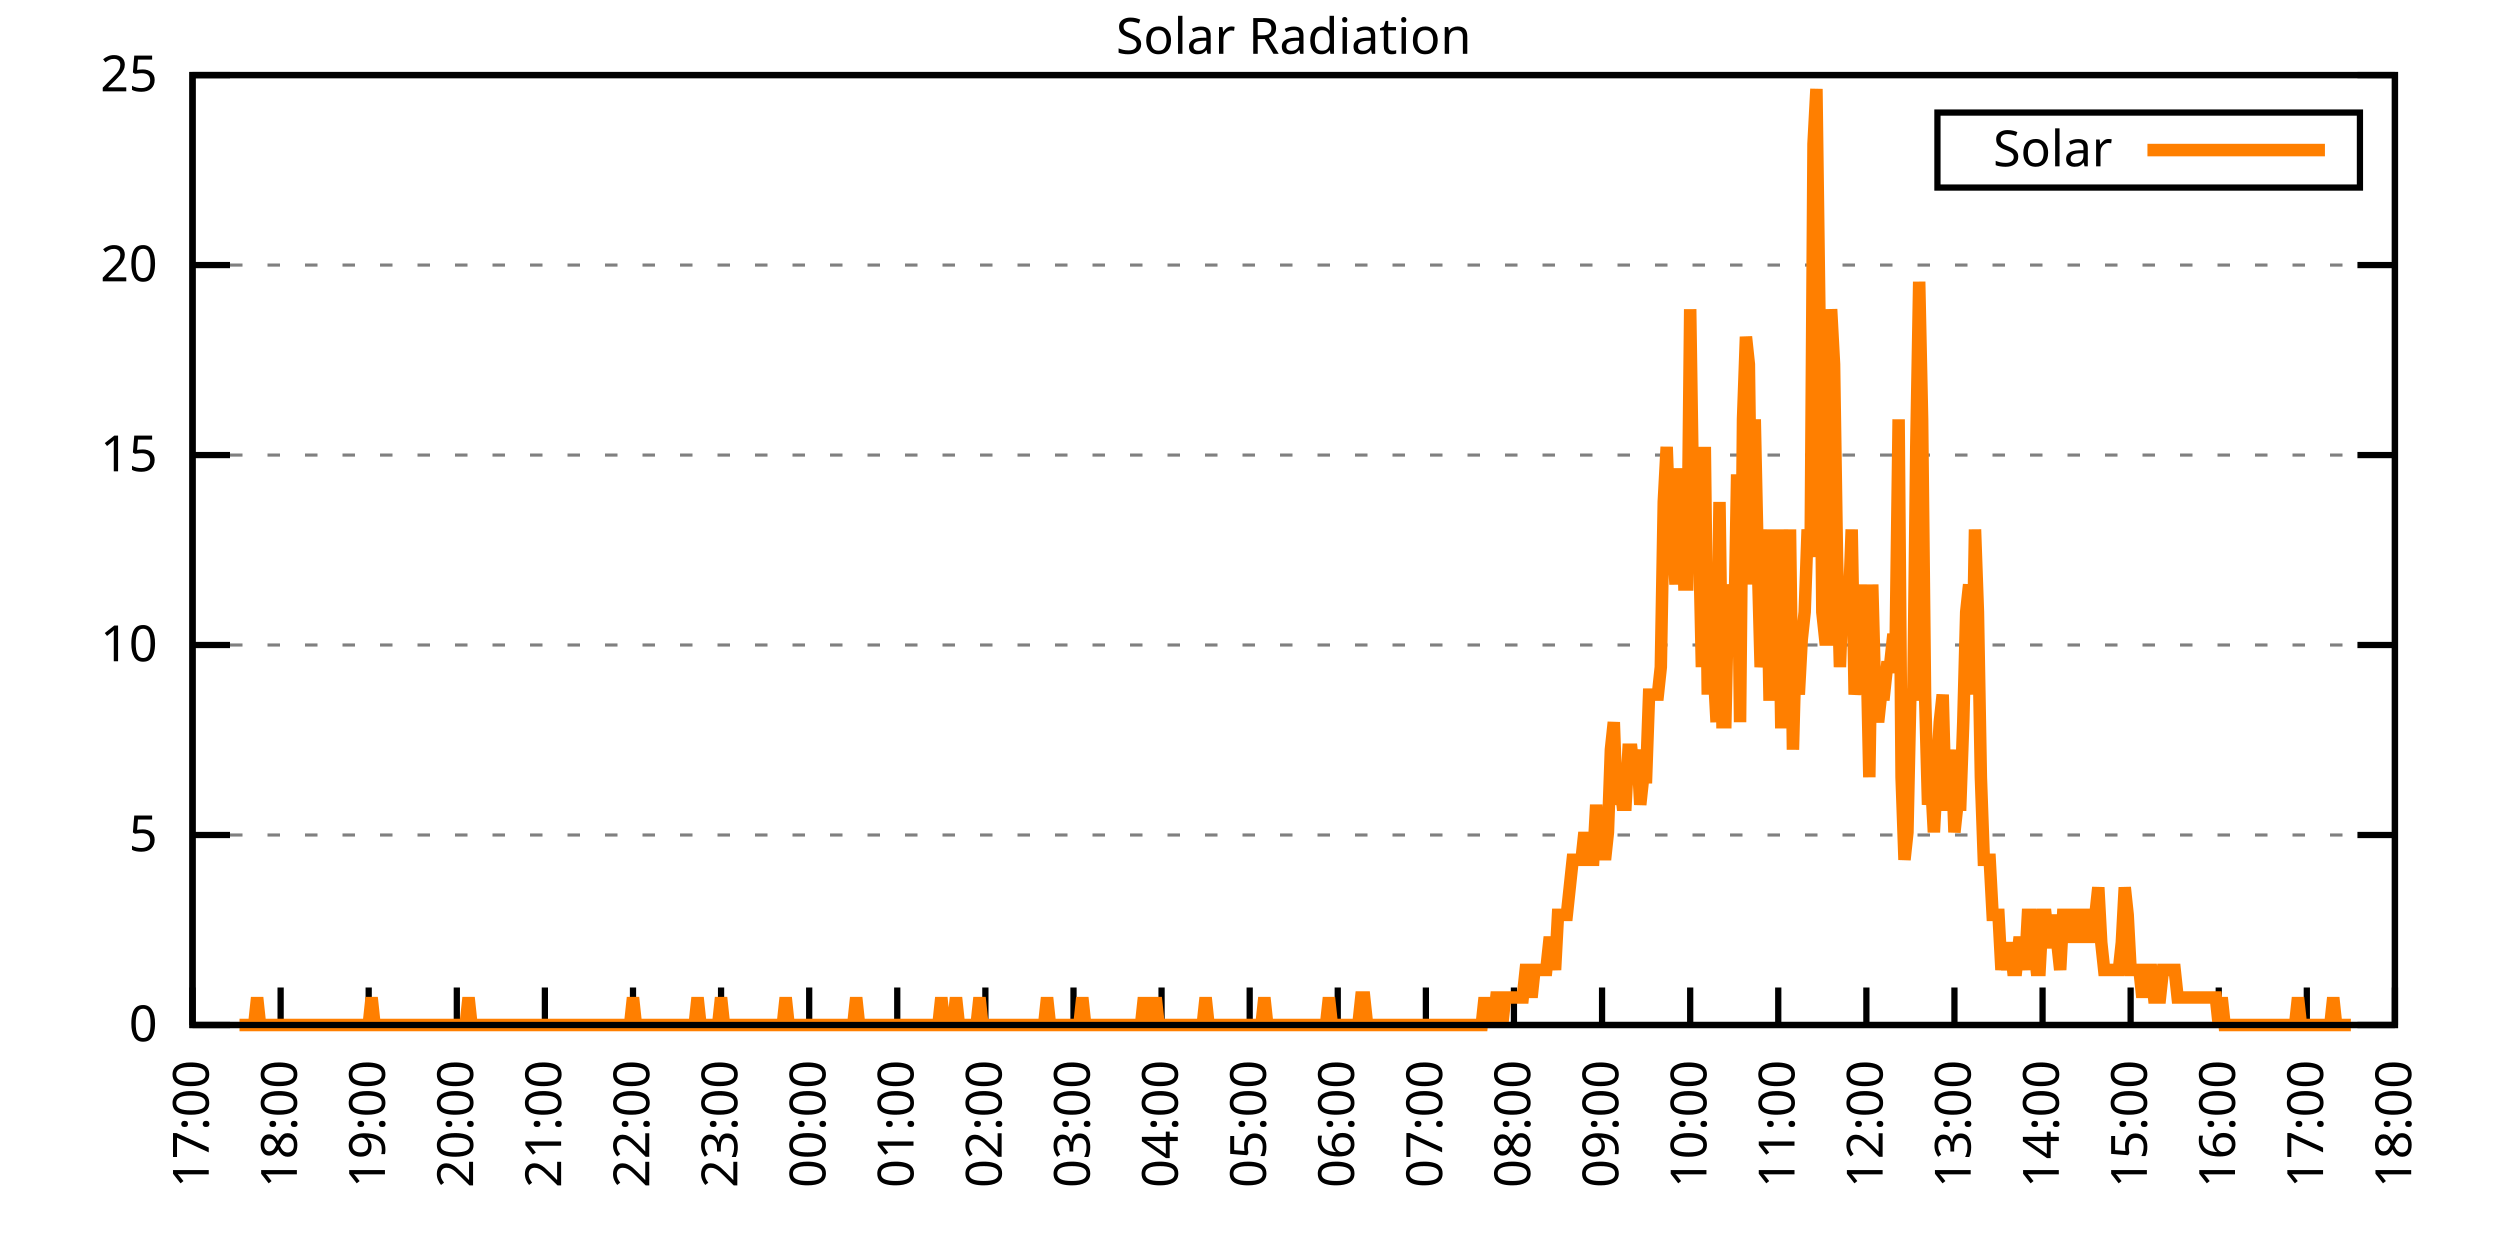
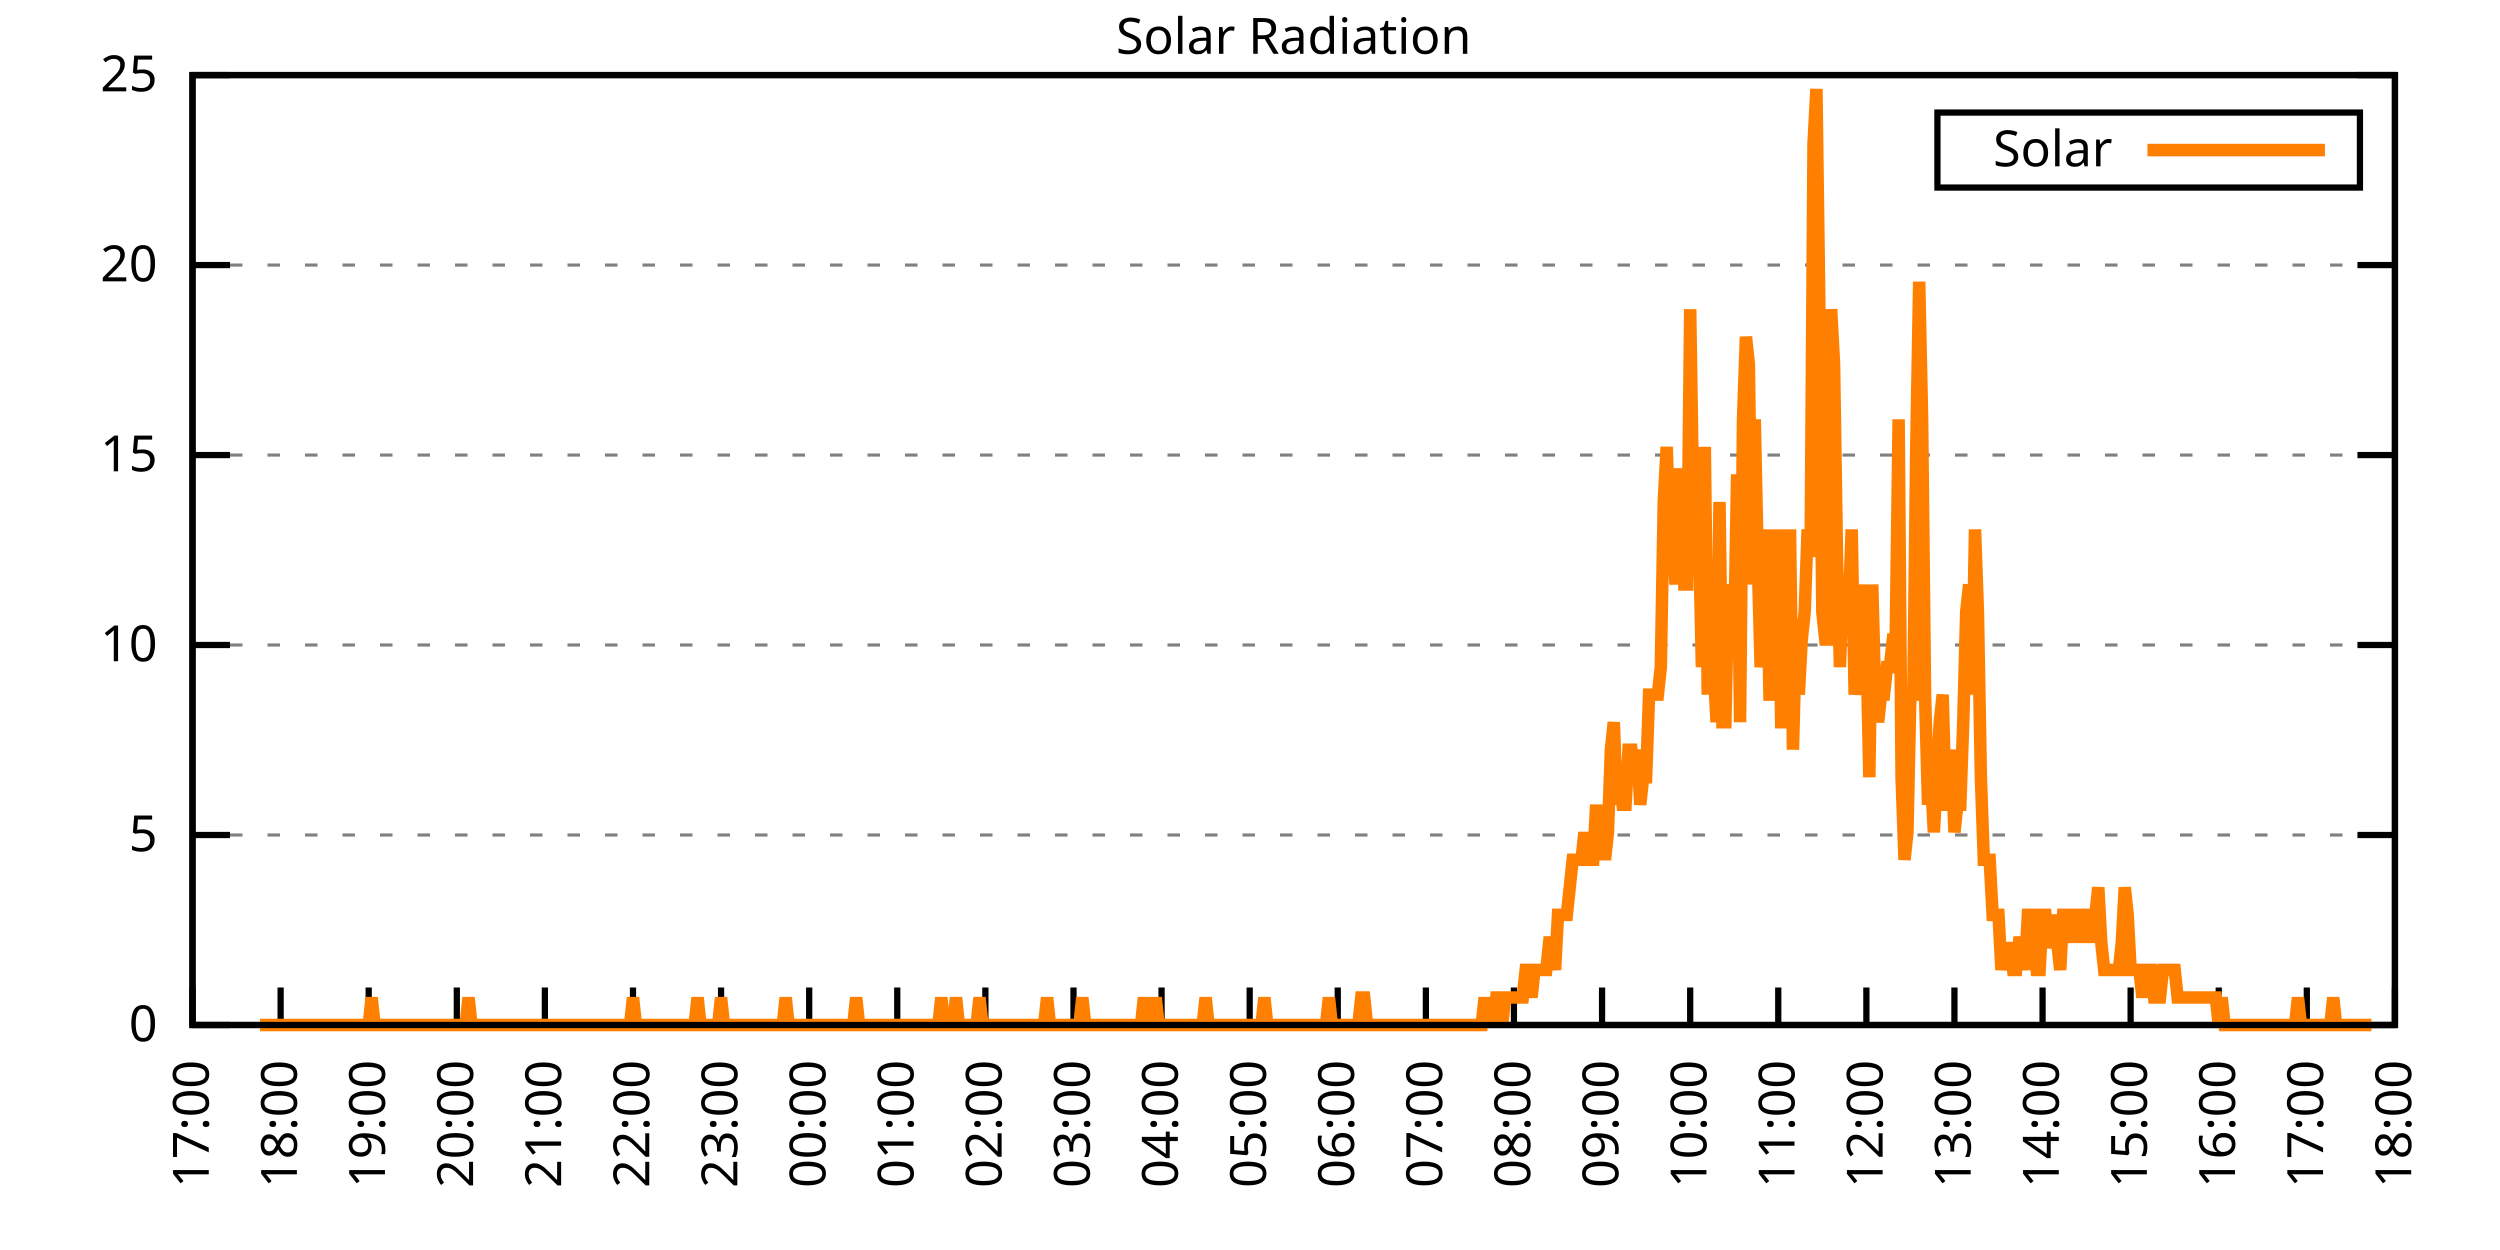
<svg xmlns="http://www.w3.org/2000/svg" xmlns:xlink="http://www.w3.org/1999/xlink" width="400" height="200" viewBox="0 0 400 200">
  <g id="gnuplot_canvas">
    <rect x="0" y="0" width="400" height="200" fill="none" />
    <defs>
      <circle id="gpDot" r="0.5" stroke-width="0.5" stroke="currentColor" />
      <path id="gpPt0" stroke-width="0.333" stroke="currentColor" d="M-1,0 h2 M0,-1 v2" />
      <path id="gpPt1" stroke-width="0.333" stroke="currentColor" d="M-1,-1 L1,1 M1,-1 L-1,1" />
      <path id="gpPt2" stroke-width="0.333" stroke="currentColor" d="M-1,0 L1,0 M0,-1 L0,1 M-1,-1 L1,1 M-1,1 L1,-1" />
      <rect id="gpPt3" stroke-width="0.333" stroke="currentColor" x="-1" y="-1" width="2" height="2" />
      <rect id="gpPt4" stroke-width="0.333" stroke="currentColor" fill="currentColor" x="-1" y="-1" width="2" height="2" />
      <circle id="gpPt5" stroke-width="0.333" stroke="currentColor" cx="0" cy="0" r="1" />
      <use xlink:href="#gpPt5" id="gpPt6" fill="currentColor" stroke="none" />
      <path id="gpPt7" stroke-width="0.333" stroke="currentColor" d="M0,-1.33 L-1.33,0.67 L1.33,0.67 z" />
      <use xlink:href="#gpPt7" id="gpPt8" fill="currentColor" stroke="none" />
      <use xlink:href="#gpPt7" id="gpPt9" stroke="currentColor" transform="rotate(180)" />
      <use xlink:href="#gpPt9" id="gpPt10" fill="currentColor" stroke="none" />
      <use xlink:href="#gpPt3" id="gpPt11" stroke="currentColor" transform="rotate(45)" />
      <use xlink:href="#gpPt11" id="gpPt12" fill="currentColor" stroke="none" />
      <path id="gpPt13" stroke-width="0.333" stroke="currentColor" d="M0,1.330 L1.265,0.411 L0.782,-1.067 L-0.782,-1.076 L-1.265,0.411 z" />
      <use xlink:href="#gpPt13" id="gpPt14" fill="currentColor" stroke="none" />
      <filter id="textbox" filterUnits="objectBoundingBox" x="0" y="0" height="1" width="1">
        <feFlood flood-color="white" flood-opacity="1" result="bgnd" />
        <feComposite in="SourceGraphic" in2="bgnd" operator="atop" />
      </filter>
      <filter id="greybox" filterUnits="objectBoundingBox" x="0" y="0" height="1" width="1">
        <feFlood flood-color="lightgrey" flood-opacity="1" result="grey" />
        <feComposite in="SourceGraphic" in2="grey" operator="atop" />
      </filter>
    </defs>
    <g fill="none" color="white" stroke="currentColor" stroke-width="1.00" stroke-linecap="butt" stroke-linejoin="miter">
</g>
    <g fill="none" color="black" stroke="currentColor" stroke-width="1.00" stroke-linecap="butt" stroke-linejoin="miter">
      <g stroke="none" shape-rendering="crispEdges">
        <polygon fill="rgb(255, 255, 255)" points="30.80,164.00 383.18,164.00 383.18,12.02 30.80,12.02 " />
      </g>
    </g>
    <g fill="none" color="black" stroke="currentColor" stroke-width="1.00" stroke-linecap="butt" stroke-linejoin="miter">
</g>
    <g fill="none" color="black" stroke="black" stroke-width="0.50" stroke-linecap="butt" stroke-linejoin="miter">
</g>
    <g fill="none" color="gray" stroke="currentColor" stroke-width="0.50" stroke-linecap="butt" stroke-linejoin="miter">
      <path stroke="gray" stroke-dasharray="2,4" class="gridline" d="M30.80,164.00 L383.19,164.00  " />
    </g>
    <g fill="none" color="gray" stroke="gray" stroke-width="1.00" stroke-linecap="butt" stroke-linejoin="miter">
</g>
    <g fill="none" color="black" stroke="currentColor" stroke-width="1.00" stroke-linecap="butt" stroke-linejoin="miter">
      <path stroke="black" d="M30.80,164.00 L36.80,164.00 M383.19,164.00 L377.19,164.00  " />
      <g transform="translate(25.20,166.60)" stroke="none" fill="black" font-family="Sans" font-size="8.00" text-anchor="end">
        <text>
          <tspan font-family="Sans"> 0</tspan>
        </text>
      </g>
    </g>
    <g fill="none" color="black" stroke="currentColor" stroke-width="1.00" stroke-linecap="butt" stroke-linejoin="miter">
</g>
    <g fill="none" color="black" stroke="black" stroke-width="0.50" stroke-linecap="butt" stroke-linejoin="miter">
</g>
    <g fill="none" color="gray" stroke="currentColor" stroke-width="0.50" stroke-linecap="butt" stroke-linejoin="miter">
      <path stroke="gray" stroke-dasharray="2,4" class="gridline" d="M30.80,133.60 L383.19,133.60  " />
    </g>
    <g fill="none" color="gray" stroke="gray" stroke-width="1.00" stroke-linecap="butt" stroke-linejoin="miter">
</g>
    <g fill="none" color="black" stroke="currentColor" stroke-width="1.00" stroke-linecap="butt" stroke-linejoin="miter">
      <path stroke="black" d="M30.80,133.60 L36.80,133.60 M383.19,133.60 L377.19,133.60  " />
      <g transform="translate(25.20,136.20)" stroke="none" fill="black" font-family="Sans" font-size="8.00" text-anchor="end">
        <text>
          <tspan font-family="Sans"> 5</tspan>
        </text>
      </g>
    </g>
    <g fill="none" color="black" stroke="currentColor" stroke-width="1.00" stroke-linecap="butt" stroke-linejoin="miter">
</g>
    <g fill="none" color="black" stroke="black" stroke-width="0.50" stroke-linecap="butt" stroke-linejoin="miter">
</g>
    <g fill="none" color="gray" stroke="currentColor" stroke-width="0.50" stroke-linecap="butt" stroke-linejoin="miter">
      <path stroke="gray" stroke-dasharray="2,4" class="gridline" d="M30.80,103.20 L383.19,103.20  " />
    </g>
    <g fill="none" color="gray" stroke="gray" stroke-width="1.00" stroke-linecap="butt" stroke-linejoin="miter">
</g>
    <g fill="none" color="black" stroke="currentColor" stroke-width="1.00" stroke-linecap="butt" stroke-linejoin="miter">
      <path stroke="black" d="M30.80,103.20 L36.80,103.20 M383.19,103.20 L377.19,103.20  " />
      <g transform="translate(25.20,105.80)" stroke="none" fill="black" font-family="Sans" font-size="8.00" text-anchor="end">
        <text>
          <tspan font-family="Sans"> 10</tspan>
        </text>
      </g>
    </g>
    <g fill="none" color="black" stroke="currentColor" stroke-width="1.00" stroke-linecap="butt" stroke-linejoin="miter">
</g>
    <g fill="none" color="black" stroke="black" stroke-width="0.50" stroke-linecap="butt" stroke-linejoin="miter">
</g>
    <g fill="none" color="gray" stroke="currentColor" stroke-width="0.50" stroke-linecap="butt" stroke-linejoin="miter">
      <path stroke="gray" stroke-dasharray="2,4" class="gridline" d="M30.80,72.81 L383.19,72.81  " />
    </g>
    <g fill="none" color="gray" stroke="gray" stroke-width="1.00" stroke-linecap="butt" stroke-linejoin="miter">
</g>
    <g fill="none" color="black" stroke="currentColor" stroke-width="1.00" stroke-linecap="butt" stroke-linejoin="miter">
      <path stroke="black" d="M30.80,72.81 L36.80,72.81 M383.19,72.81 L377.19,72.81  " />
      <g transform="translate(25.20,75.41)" stroke="none" fill="black" font-family="Sans" font-size="8.00" text-anchor="end">
        <text>
          <tspan font-family="Sans"> 15</tspan>
        </text>
      </g>
    </g>
    <g fill="none" color="black" stroke="currentColor" stroke-width="1.00" stroke-linecap="butt" stroke-linejoin="miter">
</g>
    <g fill="none" color="black" stroke="black" stroke-width="0.50" stroke-linecap="butt" stroke-linejoin="miter">
</g>
    <g fill="none" color="gray" stroke="currentColor" stroke-width="0.50" stroke-linecap="butt" stroke-linejoin="miter">
      <path stroke="gray" stroke-dasharray="2,4" class="gridline" d="M30.80,42.41 L383.19,42.41  " />
    </g>
    <g fill="none" color="gray" stroke="gray" stroke-width="1.00" stroke-linecap="butt" stroke-linejoin="miter">
</g>
    <g fill="none" color="black" stroke="currentColor" stroke-width="1.00" stroke-linecap="butt" stroke-linejoin="miter">
      <path stroke="black" d="M30.80,42.41 L36.80,42.41 M383.19,42.41 L377.19,42.41  " />
      <g transform="translate(25.20,45.01)" stroke="none" fill="black" font-family="Sans" font-size="8.00" text-anchor="end">
        <text>
          <tspan font-family="Sans"> 20</tspan>
        </text>
      </g>
    </g>
    <g fill="none" color="black" stroke="currentColor" stroke-width="1.00" stroke-linecap="butt" stroke-linejoin="miter">
</g>
    <g fill="none" color="black" stroke="black" stroke-width="0.50" stroke-linecap="butt" stroke-linejoin="miter">
</g>
    <g fill="none" color="gray" stroke="currentColor" stroke-width="0.50" stroke-linecap="butt" stroke-linejoin="miter">
      <path stroke="gray" stroke-dasharray="2,4" class="gridline" d="M30.80,12.01 L383.19,12.01  " />
    </g>
    <g fill="none" color="gray" stroke="gray" stroke-width="1.00" stroke-linecap="butt" stroke-linejoin="miter">
</g>
    <g fill="none" color="black" stroke="currentColor" stroke-width="1.00" stroke-linecap="butt" stroke-linejoin="miter">
      <path stroke="black" d="M30.80,12.01 L36.80,12.01 M383.19,12.01 L377.19,12.01  " />
      <g transform="translate(25.20,14.61)" stroke="none" fill="black" font-family="Sans" font-size="8.00" text-anchor="end">
        <text>
          <tspan font-family="Sans"> 25</tspan>
        </text>
      </g>
    </g>
    <g fill="none" color="black" stroke="currentColor" stroke-width="1.00" stroke-linecap="butt" stroke-linejoin="miter">
      <path stroke="black" d="M30.80,164.00 L30.80,158.00  " />
      <g transform="translate(33.40,169.60) rotate(270.00)" stroke="none" fill="black" font-family="Sans" font-size="8.00" text-anchor="end">
        <text>
          <tspan font-family="Sans">17:00</tspan>
        </text>
      </g>
    </g>
    <g fill="none" color="black" stroke="currentColor" stroke-width="1.00" stroke-linecap="butt" stroke-linejoin="miter">
      <path stroke="black" d="M44.90,164.00 L44.90,158.00  " />
      <g transform="translate(47.50,169.60) rotate(270.00)" stroke="none" fill="black" font-family="Sans" font-size="8.00" text-anchor="end">
        <text>
          <tspan font-family="Sans">18:00</tspan>
        </text>
      </g>
    </g>
    <g fill="none" color="black" stroke="currentColor" stroke-width="1.00" stroke-linecap="butt" stroke-linejoin="miter">
      <path stroke="black" d="M58.99,164.00 L58.99,158.00  " />
      <g transform="translate(61.59,169.60) rotate(270.00)" stroke="none" fill="black" font-family="Sans" font-size="8.00" text-anchor="end">
        <text>
          <tspan font-family="Sans">19:00</tspan>
        </text>
      </g>
    </g>
    <g fill="none" color="black" stroke="currentColor" stroke-width="1.00" stroke-linecap="butt" stroke-linejoin="miter">
      <path stroke="black" d="M73.09,164.00 L73.09,158.00  " />
      <g transform="translate(75.69,169.60) rotate(270.00)" stroke="none" fill="black" font-family="Sans" font-size="8.00" text-anchor="end">
        <text>
          <tspan font-family="Sans">20:00</tspan>
        </text>
      </g>
    </g>
    <g fill="none" color="black" stroke="currentColor" stroke-width="1.00" stroke-linecap="butt" stroke-linejoin="miter">
      <path stroke="black" d="M87.18,164.00 L87.18,158.00  " />
      <g transform="translate(89.78,169.60) rotate(270.00)" stroke="none" fill="black" font-family="Sans" font-size="8.00" text-anchor="end">
        <text>
          <tspan font-family="Sans">21:00</tspan>
        </text>
      </g>
    </g>
    <g fill="none" color="black" stroke="currentColor" stroke-width="1.00" stroke-linecap="butt" stroke-linejoin="miter">
      <path stroke="black" d="M101.28,164.00 L101.28,158.00  " />
      <g transform="translate(103.88,169.60) rotate(270.00)" stroke="none" fill="black" font-family="Sans" font-size="8.00" text-anchor="end">
        <text>
          <tspan font-family="Sans">22:00</tspan>
        </text>
      </g>
    </g>
    <g fill="none" color="black" stroke="currentColor" stroke-width="1.00" stroke-linecap="butt" stroke-linejoin="miter">
      <path stroke="black" d="M115.37,164.00 L115.37,158.00  " />
      <g transform="translate(117.97,169.60) rotate(270.00)" stroke="none" fill="black" font-family="Sans" font-size="8.00" text-anchor="end">
        <text>
          <tspan font-family="Sans">23:00</tspan>
        </text>
      </g>
    </g>
    <g fill="none" color="black" stroke="currentColor" stroke-width="1.00" stroke-linecap="butt" stroke-linejoin="miter">
      <path stroke="black" d="M129.47,164.00 L129.47,158.00  " />
      <g transform="translate(132.07,169.60) rotate(270.00)" stroke="none" fill="black" font-family="Sans" font-size="8.00" text-anchor="end">
        <text>
          <tspan font-family="Sans">00:00</tspan>
        </text>
      </g>
    </g>
    <g fill="none" color="black" stroke="currentColor" stroke-width="1.00" stroke-linecap="butt" stroke-linejoin="miter">
      <path stroke="black" d="M143.56,164.00 L143.56,158.00  " />
      <g transform="translate(146.16,169.60) rotate(270.00)" stroke="none" fill="black" font-family="Sans" font-size="8.00" text-anchor="end">
        <text>
          <tspan font-family="Sans">01:00</tspan>
        </text>
      </g>
    </g>
    <g fill="none" color="black" stroke="currentColor" stroke-width="1.00" stroke-linecap="butt" stroke-linejoin="miter">
      <path stroke="black" d="M157.66,164.00 L157.66,158.00  " />
      <g transform="translate(160.26,169.60) rotate(270.00)" stroke="none" fill="black" font-family="Sans" font-size="8.00" text-anchor="end">
        <text>
          <tspan font-family="Sans">02:00</tspan>
        </text>
      </g>
    </g>
    <g fill="none" color="black" stroke="currentColor" stroke-width="1.00" stroke-linecap="butt" stroke-linejoin="miter">
      <path stroke="black" d="M171.76,164.00 L171.76,158.00  " />
      <g transform="translate(174.36,169.60) rotate(270.00)" stroke="none" fill="black" font-family="Sans" font-size="8.00" text-anchor="end">
        <text>
          <tspan font-family="Sans">03:00</tspan>
        </text>
      </g>
    </g>
    <g fill="none" color="black" stroke="currentColor" stroke-width="1.00" stroke-linecap="butt" stroke-linejoin="miter">
      <path stroke="black" d="M185.85,164.00 L185.85,158.00  " />
      <g transform="translate(188.45,169.60) rotate(270.00)" stroke="none" fill="black" font-family="Sans" font-size="8.00" text-anchor="end">
        <text>
          <tspan font-family="Sans">04:00</tspan>
        </text>
      </g>
    </g>
    <g fill="none" color="black" stroke="currentColor" stroke-width="1.00" stroke-linecap="butt" stroke-linejoin="miter">
      <path stroke="black" d="M199.95,164.00 L199.95,158.00  " />
      <g transform="translate(202.55,169.60) rotate(270.00)" stroke="none" fill="black" font-family="Sans" font-size="8.00" text-anchor="end">
        <text>
          <tspan font-family="Sans">05:00</tspan>
        </text>
      </g>
    </g>
    <g fill="none" color="black" stroke="currentColor" stroke-width="1.00" stroke-linecap="butt" stroke-linejoin="miter">
      <path stroke="black" d="M214.04,164.00 L214.04,158.00  " />
      <g transform="translate(216.64,169.60) rotate(270.00)" stroke="none" fill="black" font-family="Sans" font-size="8.00" text-anchor="end">
        <text>
          <tspan font-family="Sans">06:00</tspan>
        </text>
      </g>
    </g>
    <g fill="none" color="black" stroke="currentColor" stroke-width="1.00" stroke-linecap="butt" stroke-linejoin="miter">
      <path stroke="black" d="M228.14,164.00 L228.14,158.00  " />
      <g transform="translate(230.74,169.60) rotate(270.00)" stroke="none" fill="black" font-family="Sans" font-size="8.00" text-anchor="end">
        <text>
          <tspan font-family="Sans">07:00</tspan>
        </text>
      </g>
    </g>
    <g fill="none" color="black" stroke="currentColor" stroke-width="1.00" stroke-linecap="butt" stroke-linejoin="miter">
      <path stroke="black" d="M242.23,164.00 L242.23,158.00  " />
      <g transform="translate(244.83,169.60) rotate(270.00)" stroke="none" fill="black" font-family="Sans" font-size="8.00" text-anchor="end">
        <text>
          <tspan font-family="Sans">08:00</tspan>
        </text>
      </g>
    </g>
    <g fill="none" color="black" stroke="currentColor" stroke-width="1.00" stroke-linecap="butt" stroke-linejoin="miter">
      <path stroke="black" d="M256.33,164.00 L256.33,158.00  " />
      <g transform="translate(258.93,169.60) rotate(270.00)" stroke="none" fill="black" font-family="Sans" font-size="8.00" text-anchor="end">
        <text>
          <tspan font-family="Sans">09:00</tspan>
        </text>
      </g>
    </g>
    <g fill="none" color="black" stroke="currentColor" stroke-width="1.00" stroke-linecap="butt" stroke-linejoin="miter">
      <path stroke="black" d="M270.43,164.00 L270.43,158.00  " />
      <g transform="translate(273.03,169.60) rotate(270.00)" stroke="none" fill="black" font-family="Sans" font-size="8.00" text-anchor="end">
        <text>
          <tspan font-family="Sans">10:00</tspan>
        </text>
      </g>
    </g>
    <g fill="none" color="black" stroke="currentColor" stroke-width="1.00" stroke-linecap="butt" stroke-linejoin="miter">
      <path stroke="black" d="M284.52,164.00 L284.52,158.00  " />
      <g transform="translate(287.12,169.60) rotate(270.00)" stroke="none" fill="black" font-family="Sans" font-size="8.00" text-anchor="end">
        <text>
          <tspan font-family="Sans">11:00</tspan>
        </text>
      </g>
    </g>
    <g fill="none" color="black" stroke="currentColor" stroke-width="1.00" stroke-linecap="butt" stroke-linejoin="miter">
      <path stroke="black" d="M298.62,164.00 L298.62,158.00  " />
      <g transform="translate(301.22,169.60) rotate(270.00)" stroke="none" fill="black" font-family="Sans" font-size="8.00" text-anchor="end">
        <text>
          <tspan font-family="Sans">12:00</tspan>
        </text>
      </g>
    </g>
    <g fill="none" color="black" stroke="currentColor" stroke-width="1.00" stroke-linecap="butt" stroke-linejoin="miter">
      <path stroke="black" d="M312.71,164.00 L312.71,158.00  " />
      <g transform="translate(315.31,169.60) rotate(270.00)" stroke="none" fill="black" font-family="Sans" font-size="8.00" text-anchor="end">
        <text>
          <tspan font-family="Sans">13:00</tspan>
        </text>
      </g>
    </g>
    <g fill="none" color="black" stroke="currentColor" stroke-width="1.00" stroke-linecap="butt" stroke-linejoin="miter">
      <path stroke="black" d="M326.81,164.00 L326.81,158.00  " />
      <g transform="translate(329.41,169.60) rotate(270.00)" stroke="none" fill="black" font-family="Sans" font-size="8.00" text-anchor="end">
        <text>
          <tspan font-family="Sans">14:00</tspan>
        </text>
      </g>
    </g>
    <g fill="none" color="black" stroke="currentColor" stroke-width="1.00" stroke-linecap="butt" stroke-linejoin="miter">
      <path stroke="black" d="M340.90,164.00 L340.90,158.00  " />
      <g transform="translate(343.50,169.60) rotate(270.00)" stroke="none" fill="black" font-family="Sans" font-size="8.00" text-anchor="end">
        <text>
          <tspan font-family="Sans">15:00</tspan>
        </text>
      </g>
    </g>
    <g fill="none" color="black" stroke="currentColor" stroke-width="1.00" stroke-linecap="butt" stroke-linejoin="miter">
      <path stroke="black" d="M355.00,164.00 L355.00,158.00  " />
      <g transform="translate(357.60,169.60) rotate(270.00)" stroke="none" fill="black" font-family="Sans" font-size="8.00" text-anchor="end">
        <text>
          <tspan font-family="Sans">16:00</tspan>
        </text>
      </g>
    </g>
    <g fill="none" color="black" stroke="currentColor" stroke-width="1.00" stroke-linecap="butt" stroke-linejoin="miter">
      <path stroke="black" d="M369.09,164.00 L369.09,158.00  " />
      <g transform="translate(371.69,169.60) rotate(270.00)" stroke="none" fill="black" font-family="Sans" font-size="8.00" text-anchor="end">
        <text>
          <tspan font-family="Sans">17:00</tspan>
        </text>
      </g>
    </g>
    <g fill="none" color="black" stroke="currentColor" stroke-width="1.00" stroke-linecap="butt" stroke-linejoin="miter">
      <path stroke="black" d="M383.19,164.00 L383.19,158.00  " />
      <g transform="translate(385.79,169.60) rotate(270.00)" stroke="none" fill="black" font-family="Sans" font-size="8.00" text-anchor="end">
        <text>
          <tspan font-family="Sans">18:00</tspan>
        </text>
      </g>
    </g>
    <g fill="none" color="black" stroke="currentColor" stroke-width="1.00" stroke-linecap="butt" stroke-linejoin="miter">
</g>
    <g fill="none" color="black" stroke="currentColor" stroke-width="1.00" stroke-linecap="butt" stroke-linejoin="miter">
      <path stroke="black" d="M30.80,12.01 L30.80,164.00 L383.19,164.00 L383.19,12.01 L30.80,12.01 Z  " />
    </g>
    <g fill="none" color="black" stroke="currentColor" stroke-width="1.00" stroke-linecap="butt" stroke-linejoin="miter">
</g>
    <g fill="none" color="black" stroke="currentColor" stroke-width="1.00" stroke-linecap="butt" stroke-linejoin="miter">
      <path stroke="black" d="M309.99,30.01 L309.99,18.01 L377.59,18.01 L377.59,30.01 L309.99,30.01 Z  " />
    </g>
    <g id="Solar_Radiation_plot_1">
      <g fill="none" color="white" stroke="black" stroke-width="2.00" stroke-linecap="butt" stroke-linejoin="miter">
</g>
      <g fill="none" color="black" stroke="currentColor" stroke-width="2.00" stroke-linecap="butt" stroke-linejoin="miter">
        <g transform="translate(337.99,26.61)" stroke="none" fill="black" font-family="Sans" font-size="8.00" text-anchor="end">
          <text>
            <tspan font-family="Sans">Solar</tspan>
          </text>
        </g>
      </g>
      <g fill="none" color="black" stroke="currentColor" stroke-width="2.00" stroke-linecap="butt" stroke-linejoin="miter">
-         <path stroke="rgb(255, 127,   0)" d="M343.59,24.01 L371.99,24.01 M38.32,164.00 L38.79,164.00 L39.26,164.00 L39.73,164.00 L40.20,164.00 L40.67,164.00   L41.14,159.60 L41.61,164.00 L42.08,164.00 L42.55,164.00 L43.02,164.00 L43.49,164.00 L43.96,164.00 L44.43,164.00   L44.90,164.00 L45.37,164.00 L45.84,164.00 L46.31,164.00 L46.78,164.00 L47.24,164.00 L47.71,164.00 L48.18,164.00   L48.65,164.00 L49.12,164.00 L49.59,164.00 L50.06,164.00 L50.53,164.00 L51.00,164.00 L51.47,164.00 L51.94,164.00   L52.41,164.00 L52.88,164.00 L53.35,164.00 L53.82,164.00 L54.29,164.00 L54.76,164.00 L55.23,164.00 L55.70,164.00   L56.17,164.00 L56.64,164.00 L57.11,164.00 L57.58,164.00 L58.05,164.00 L58.52,164.00 L58.99,164.00 L59.46,159.60   L59.93,164.00 L60.40,164.00 L60.87,164.00 L61.34,164.00 L61.81,164.00 L62.28,164.00 L62.75,164.00 L63.22,164.00   L63.69,164.00 L64.16,164.00 L64.63,164.00 L65.10,164.00 L65.57,164.00 L66.04,164.00 L66.51,164.00 L66.98,164.00   L67.45,164.00 L67.92,164.00 L68.39,164.00 L68.86,164.00 L69.33,164.00 L69.80,164.00 L70.27,164.00 L70.74,164.00   L71.21,164.00 L71.68,164.00 L72.15,164.00 L72.62,164.00 L73.09,164.00 L73.56,164.00 L74.03,164.00 L74.50,164.00   L74.97,159.60 L75.44,164.00 L75.91,164.00 L76.38,164.00 L76.85,164.00 L77.32,164.00 L77.79,164.00 L78.26,164.00   L78.73,164.00 L79.19,164.00 L79.66,164.00 L80.13,164.00 L80.60,164.00 L81.07,164.00 L81.54,164.00 L82.01,164.00   L82.48,164.00 L82.95,164.00 L83.42,164.00 L83.89,164.00 L84.36,164.00 L84.83,164.00 L85.30,164.00 L85.77,164.00   L86.24,164.00 L86.71,164.00 L87.18,164.00 L87.65,164.00 L88.12,164.00 L88.59,164.00 L89.06,164.00 L89.53,164.00   L90.00,164.00 L90.47,164.00 L90.94,164.00 L91.41,164.00 L91.88,164.00 L92.35,164.00 L92.82,164.00 L93.29,164.00   L93.76,164.00 L94.23,164.00 L94.70,164.00 L95.17,164.00 L95.64,164.00 L96.11,164.00 L96.58,164.00 L97.05,164.00   L97.52,164.00 L97.99,164.00 L98.46,164.00 L98.93,164.00 L99.40,164.00 L99.87,164.00 L100.34,164.00 L100.81,164.00   L101.28,159.60 L101.75,164.00 L102.22,164.00 L102.69,164.00 L103.16,164.00 L103.63,164.00 L104.10,164.00 L104.57,164.00   L105.04,164.00 L105.51,164.00 L105.98,164.00 L106.45,164.00 L106.92,164.00 L107.39,164.00 L107.86,164.00 L108.33,164.00   L108.80,164.00 L109.27,164.00 L109.74,164.00 L110.21,164.00 L110.68,164.00 L111.14,164.00 L111.61,159.60 L112.08,164.00   L112.55,164.00 L113.02,164.00 L113.49,164.00 L113.96,164.00 L114.43,164.00 L114.90,164.00 L115.37,159.60 L115.84,164.00   L116.31,164.00 L116.78,164.00 L117.25,164.00 L117.72,164.00 L118.19,164.00 L118.66,164.00 L119.13,164.00 L119.60,164.00   L120.07,164.00 L120.54,164.00 L121.01,164.00 L121.48,164.00 L121.95,164.00 L122.42,164.00 L122.89,164.00 L123.36,164.00   L123.83,164.00 L124.30,164.00 L124.77,164.00 L125.24,164.00 L125.71,159.60 L126.18,164.00 L126.65,164.00 L127.12,164.00   L127.59,164.00 L128.06,164.00 L128.53,164.00 L129.00,164.00 L129.47,164.00 L129.94,164.00 L130.41,164.00 L130.88,164.00   L131.35,164.00 L131.82,164.00 L132.29,164.00 L132.76,164.00 L133.23,164.00 L133.70,164.00 L134.17,164.00 L134.64,164.00   L135.11,164.00 L135.58,164.00 L136.05,164.00 L136.52,164.00 L136.99,159.60 L137.46,164.00 L137.93,164.00 L138.40,164.00   L138.87,164.00 L139.34,164.00 L139.81,164.00 L140.28,164.00 L140.75,164.00 L141.22,164.00 L141.69,164.00 L142.16,164.00   L142.63,164.00 L143.09,164.00 L143.56,164.00 L144.03,164.00 L144.50,164.00 L144.97,164.00 L145.44,164.00 L145.91,164.00   L146.38,164.00 L146.85,164.00 L147.32,164.00 L147.79,164.00 L148.26,164.00 L148.73,164.00 L149.20,164.00 L149.67,164.00   L150.14,164.00 L150.61,159.60 L151.08,164.00 L151.55,164.00 L152.02,164.00 L152.49,164.00 L152.96,159.60 L153.43,164.00   L153.90,164.00 L154.37,164.00 L154.84,164.00 L155.31,164.00 L155.78,164.00 L156.25,164.00 L156.72,159.60 L157.19,164.00   L157.66,164.00 L158.13,164.00 L158.60,164.00 L159.07,164.00 L159.54,164.00 L160.01,164.00 L160.48,164.00 L160.95,164.00   L161.42,164.00 L161.89,164.00 L162.36,164.00 L162.83,164.00 L163.30,164.00 L163.77,164.00 L164.24,164.00 L164.71,164.00   L165.18,164.00 L165.65,164.00 L166.12,164.00 L166.59,164.00 L167.06,164.00 L167.53,159.60 L168.00,164.00 L168.47,164.00   L168.94,164.00 L169.41,164.00 L169.88,164.00 L170.35,164.00 L170.82,164.00 L171.29,164.00 L171.76,164.00 L172.23,164.00   L172.70,164.00 L173.17,159.60 L173.64,164.00 L174.11,164.00 L174.58,164.00 L175.04,164.00 L175.51,164.00 L175.98,164.00   L176.45,164.00 L176.92,164.00 L177.39,164.00 L177.86,164.00 L178.33,164.00 L178.80,164.00 L179.27,164.00 L179.74,164.00   L180.21,164.00 L180.68,164.00 L181.15,164.00 L181.62,164.00 L182.09,164.00 L182.56,164.00 L183.03,159.60 L183.50,164.00   L183.97,164.00 L184.44,164.00 L184.91,159.60 L185.38,164.00 L185.85,164.00 L186.32,164.00 L186.79,164.00 L187.26,164.00   L187.73,164.00 L188.20,164.00 L188.67,164.00 L189.14,164.00 L189.61,164.00 L190.08,164.00 L190.55,164.00 L191.02,164.00   L191.49,164.00 L191.96,164.00 L192.43,164.00 L192.90,159.60 L193.37,164.00 L193.84,164.00 L194.31,164.00 L194.78,164.00   L195.25,164.00 L195.72,164.00 L196.19,164.00 L196.66,164.00 L197.13,164.00 L197.60,164.00 L198.07,164.00 L198.54,164.00   L199.01,164.00 L199.48,164.00 L199.95,164.00 L200.42,164.00 L200.89,164.00 L201.36,164.00 L201.83,164.00 L202.30,159.60   L202.77,164.00 L203.24,164.00 L203.71,164.00 L204.18,164.00 L204.65,164.00 L205.12,164.00 L205.59,164.00 L206.06,164.00   L206.53,164.00 L207.00,164.00 L207.46,164.00 L207.93,164.00 L208.40,164.00 L208.87,164.00 L209.34,164.00 L209.81,164.00   L210.28,164.00 L210.75,164.00 L211.22,164.00 L211.69,164.00 L212.16,164.00 L212.63,159.60 L213.10,164.00 L213.57,164.00   L214.04,164.00 L214.51,164.00 L214.98,164.00 L215.45,164.00 L215.92,164.00 L216.39,164.00 L216.86,164.00 L217.33,164.00   L217.80,159.60 L218.27,159.60 L218.74,164.00 L219.21,164.00 L219.68,164.00 L220.15,164.00 L220.62,164.00 L221.09,164.00   L221.56,164.00 L222.03,164.00 L222.50,164.00 L222.97,164.00 L223.44,164.00 L223.91,164.00 L224.38,164.00 L224.85,164.00   L225.32,164.00 L225.79,164.00 L226.26,164.00 L226.73,164.00 L227.20,164.00 L227.67,164.00 L228.14,164.00 L228.61,164.00   L229.08,164.00 L229.55,164.00 L230.02,164.00 L230.49,164.00 L230.96,164.00 L231.43,164.00 L231.90,164.00 L232.37,164.00   L232.84,164.00 L233.31,164.00 L233.78,164.00 L234.25,164.00 L234.72,164.00 L235.19,164.00 L235.66,164.00 L236.13,164.00   L236.60,164.00 L237.07,164.00 L237.54,159.60 L238.01,164.00 L238.48,159.60 L238.95,164.00 L239.41,159.60 L239.88,159.60   L240.35,164.00 L240.82,159.60 L241.29,159.60 L241.76,159.60 L242.23,159.60 L242.70,159.60 L243.17,159.60 L243.64,159.60   L244.11,155.19 L244.58,155.19 L245.05,159.60 L245.52,155.19 L245.99,155.19 L246.46,155.19 L246.93,155.19 L247.40,155.19   L247.87,150.79 L248.34,150.79 L248.81,155.19 L249.28,146.38 L249.75,146.38 L250.22,146.38 L250.69,146.38 L251.16,141.98   L251.63,137.57 L252.10,137.57 L252.57,137.57 L253.04,137.57 L253.51,133.17 L253.98,137.57 L254.45,137.57 L254.92,137.57   L255.39,128.76 L255.86,137.57 L256.33,133.17 L256.80,137.57 L257.27,133.17 L257.74,119.95 L258.21,115.55 L258.68,128.76   L259.15,124.36 L259.62,128.76 L260.09,128.76 L260.56,119.95 L261.03,119.95 L261.50,124.36 L261.97,119.95 L262.44,128.76   L262.91,124.36 L263.38,124.36 L263.85,111.14 L264.32,111.14 L264.79,111.14 L265.26,111.14 L265.73,106.74 L266.20,80.31   L266.67,71.50 L267.14,84.71 L267.61,84.71 L268.08,93.52 L268.55,75.90 L269.02,75.90 L269.49,93.52 L269.96,93.52   L270.43,49.47 L270.90,80.31 L271.36,75.90 L271.83,84.71 L272.30,106.74 L272.77,71.50 L273.24,111.14 L273.71,93.52   L274.18,106.74 L274.65,115.55 L275.12,80.31 L275.59,115.55 L276.06,115.55 L276.53,93.52 L277.00,97.93 L277.47,102.33   L277.94,75.90 L278.41,115.55 L278.88,67.09 L279.35,53.88 L279.82,58.28 L280.29,93.52 L280.76,67.09 L281.23,89.12   L281.70,106.74 L282.17,102.33 L282.64,84.71 L283.11,111.14 L283.58,111.14 L284.05,111.14 L284.52,84.71 L284.99,115.55   L285.46,115.55 L285.93,102.33 L286.40,84.71 L286.87,119.95 L287.34,102.33 L287.81,111.14 L288.28,102.33 L288.75,97.93   L289.22,84.71 L289.69,89.12 L290.16,23.04 L290.63,14.23 L291.10,49.47 L291.57,97.93 L292.04,102.33 L292.51,102.33   L292.98,49.47 L293.45,58.28 L293.92,89.12 L294.39,106.74 L294.86,93.52 L295.33,93.52 L295.80,97.93 L296.27,84.71   L296.74,111.14 L297.21,106.74 L297.68,93.52 L298.15,111.14 L298.62,102.33 L299.09,124.36 L299.56,93.52 L300.03,111.14   L300.50,115.55 L300.97,111.14 L301.44,111.14 L301.91,106.74 L302.38,106.74 L302.85,102.33 L303.31,102.33 L303.78,67.09   L304.25,124.36 L304.72,137.57 L305.19,133.17 L305.66,111.14 L306.13,111.14 L306.60,71.50 L307.07,45.07 L307.54,67.09   L308.01,111.14 L308.48,128.76 L308.95,124.36 L309.42,133.17 L309.89,124.36 L310.36,115.55 L310.83,111.14 L311.30,128.76   L311.77,128.76 L312.24,119.95 L312.71,133.17 L313.18,128.76 L313.65,128.76 L314.12,115.55 L314.59,97.93 L315.06,93.52   L315.53,111.14 L316.00,84.71 L316.47,97.93 L316.94,124.36 L317.41,137.57 L317.88,137.57 L318.35,137.57 L318.82,146.38   L319.29,146.38 L319.76,146.38 L320.23,155.19 L320.70,150.79 L321.17,155.19 L321.64,150.79 L322.11,155.19 L322.58,155.19   L323.05,150.79 L323.52,150.79 L323.99,155.19 L324.46,146.38 L324.93,146.38 L325.40,150.79 L325.87,155.19 L326.34,155.19   L326.81,146.38 L327.28,146.38 L327.75,150.79 L328.22,150.79 L328.69,146.38 L329.16,150.79 L329.63,155.19 L330.10,146.38   L330.57,146.38 L331.04,150.79 L331.51,146.38 L331.98,146.38 L332.45,146.38 L332.92,150.79 L333.39,146.38 L333.86,146.38   L334.33,150.79 L334.80,146.38 L335.26,146.38 L335.73,141.98 L336.20,150.79 L336.67,155.19 L337.14,155.19 L337.61,155.19   L338.08,155.19 L338.55,155.19 L339.02,155.19 L339.49,150.79 L339.96,141.98 L340.43,146.38 L340.90,155.19 L341.37,155.19   L341.84,155.19 L342.31,155.19 L342.78,159.60 L343.25,155.19 L343.72,155.19 L344.19,155.19 L344.66,159.60 L345.13,159.60   L345.60,159.60 L346.07,155.19 L346.54,155.19 L347.01,155.19 L347.48,155.19 L347.95,155.19 L348.42,159.60 L348.89,159.60   L349.36,159.60 L349.83,159.60 L350.30,159.60 L350.77,159.60 L351.24,159.60 L351.71,159.60 L352.18,159.60 L352.65,159.60   L353.12,159.60 L353.59,159.60 L354.06,159.60 L354.53,159.60 L355.00,164.00 L355.47,159.60 L355.94,164.00 L356.41,164.00   L356.88,164.00 L357.35,164.00 L357.82,164.00 L358.29,164.00 L358.76,164.00 L359.23,164.00 L359.70,164.00 L360.17,164.00   L360.64,164.00 L361.11,164.00 L361.58,164.00 L362.05,164.00 L362.52,164.00 L362.99,164.00 L363.46,164.00 L363.93,164.00   L364.40,164.00 L364.87,164.00 L365.34,164.00 L365.81,164.00 L366.28,164.00 L366.75,164.00 L367.21,164.00 L367.68,159.60   L368.15,164.00 L368.62,164.00 L369.09,164.00 L369.56,164.00 L370.03,164.00 L370.50,164.00 L370.97,164.00 L371.44,164.00   L371.91,164.00 L372.38,164.00 L372.85,164.00 L373.32,159.60 L373.79,164.00 L374.26,164.00 L374.73,164.00 L375.20,164.00   L375.67,164.00 L376.14,164.00  " />
+         <path stroke="rgb(255, 127,   0)" d="M343.59,24.01 L371.99,24.01 M41.61,164.00 L42.08,164.00 L42.55,164.00 L43.02,164.00 L43.49,164.00 L43.96,164.00   L44.43,164.00 L44.90,164.00 L45.37,164.00 L45.84,164.00 L46.31,164.00 L46.78,164.00 L47.24,164.00 L47.71,164.00   L48.18,164.00 L48.65,164.00 L49.12,164.00 L49.59,164.00 L50.06,164.00 L50.53,164.00 L51.00,164.00 L51.47,164.00   L51.94,164.00 L52.41,164.00 L52.88,164.00 L53.35,164.00 L53.82,164.00 L54.29,164.00 L54.76,164.00 L55.23,164.00   L55.70,164.00 L56.17,164.00 L56.64,164.00 L57.11,164.00 L57.58,164.00 L58.05,164.00 L58.52,164.00 L58.99,164.00   L59.46,159.60 L59.93,164.00 L60.40,164.00 L60.87,164.00 L61.34,164.00 L61.81,164.00 L62.28,164.00 L62.75,164.00   L63.22,164.00 L63.69,164.00 L64.16,164.00 L64.63,164.00 L65.10,164.00 L65.57,164.00 L66.04,164.00 L66.51,164.00   L66.98,164.00 L67.45,164.00 L67.92,164.00 L68.39,164.00 L68.86,164.00 L69.33,164.00 L69.80,164.00 L70.27,164.00   L70.74,164.00 L71.21,164.00 L71.68,164.00 L72.15,164.00 L72.62,164.00 L73.09,164.00 L73.56,164.00 L74.03,164.00   L74.50,164.00 L74.97,159.60 L75.44,164.00 L75.91,164.00 L76.38,164.00 L76.85,164.00 L77.32,164.00 L77.79,164.00   L78.26,164.00 L78.73,164.00 L79.19,164.00 L79.66,164.00 L80.13,164.00 L80.60,164.00 L81.07,164.00 L81.54,164.00   L82.01,164.00 L82.48,164.00 L82.95,164.00 L83.42,164.00 L83.89,164.00 L84.36,164.00 L84.83,164.00 L85.30,164.00   L85.77,164.00 L86.24,164.00 L86.71,164.00 L87.18,164.00 L87.65,164.00 L88.12,164.00 L88.59,164.00 L89.06,164.00   L89.53,164.00 L90.00,164.00 L90.47,164.00 L90.94,164.00 L91.41,164.00 L91.88,164.00 L92.35,164.00 L92.82,164.00   L93.29,164.00 L93.76,164.00 L94.23,164.00 L94.70,164.00 L95.17,164.00 L95.64,164.00 L96.11,164.00 L96.58,164.00   L97.05,164.00 L97.52,164.00 L97.99,164.00 L98.46,164.00 L98.93,164.00 L99.40,164.00 L99.87,164.00 L100.34,164.00   L100.81,164.00 L101.28,159.60 L101.75,164.00 L102.22,164.00 L102.69,164.00 L103.16,164.00 L103.63,164.00 L104.10,164.00   L104.57,164.00 L105.04,164.00 L105.51,164.00 L105.98,164.00 L106.45,164.00 L106.92,164.00 L107.39,164.00 L107.86,164.00   L108.33,164.00 L108.80,164.00 L109.27,164.00 L109.74,164.00 L110.21,164.00 L110.68,164.00 L111.14,164.00 L111.61,159.60   L112.08,164.00 L112.55,164.00 L113.02,164.00 L113.49,164.00 L113.96,164.00 L114.43,164.00 L114.90,164.00 L115.37,159.60   L115.84,164.00 L116.31,164.00 L116.78,164.00 L117.25,164.00 L117.72,164.00 L118.19,164.00 L118.66,164.00 L119.13,164.00   L119.60,164.00 L120.07,164.00 L120.54,164.00 L121.01,164.00 L121.48,164.00 L121.95,164.00 L122.42,164.00 L122.89,164.00   L123.36,164.00 L123.83,164.00 L124.30,164.00 L124.77,164.00 L125.24,164.00 L125.71,159.60 L126.18,164.00 L126.65,164.00   L127.12,164.00 L127.59,164.00 L128.06,164.00 L128.53,164.00 L129.00,164.00 L129.47,164.00 L129.94,164.00 L130.41,164.00   L130.88,164.00 L131.35,164.00 L131.82,164.00 L132.29,164.00 L132.76,164.00 L133.23,164.00 L133.70,164.00 L134.17,164.00   L134.64,164.00 L135.11,164.00 L135.58,164.00 L136.05,164.00 L136.52,164.00 L136.99,159.60 L137.46,164.00 L137.93,164.00   L138.40,164.00 L138.87,164.00 L139.34,164.00 L139.81,164.00 L140.28,164.00 L140.75,164.00 L141.22,164.00 L141.69,164.00   L142.16,164.00 L142.63,164.00 L143.09,164.00 L143.56,164.00 L144.03,164.00 L144.50,164.00 L144.97,164.00 L145.44,164.00   L145.91,164.00 L146.38,164.00 L146.85,164.00 L147.32,164.00 L147.79,164.00 L148.26,164.00 L148.73,164.00 L149.20,164.00   L149.67,164.00 L150.14,164.00 L150.61,159.60 L151.08,164.00 L151.55,164.00 L152.02,164.00 L152.49,164.00 L152.96,159.60   L153.43,164.00 L153.90,164.00 L154.37,164.00 L154.84,164.00 L155.31,164.00 L155.78,164.00 L156.25,164.00 L156.72,159.60   L157.19,164.00 L157.66,164.00 L158.13,164.00 L158.60,164.00 L159.07,164.00 L159.54,164.00 L160.01,164.00 L160.48,164.00   L160.95,164.00 L161.42,164.00 L161.89,164.00 L162.36,164.00 L162.83,164.00 L163.30,164.00 L163.77,164.00 L164.24,164.00   L164.71,164.00 L165.18,164.00 L165.65,164.00 L166.12,164.00 L166.59,164.00 L167.06,164.00 L167.53,159.60 L168.00,164.00   L168.47,164.00 L168.94,164.00 L169.41,164.00 L169.88,164.00 L170.35,164.00 L170.82,164.00 L171.29,164.00 L171.76,164.00   L172.23,164.00 L172.70,164.00 L173.17,159.60 L173.64,164.00 L174.11,164.00 L174.58,164.00 L175.04,164.00 L175.51,164.00   L175.98,164.00 L176.45,164.00 L176.92,164.00 L177.39,164.00 L177.86,164.00 L178.33,164.00 L178.80,164.00 L179.27,164.00   L179.74,164.00 L180.21,164.00 L180.68,164.00 L181.15,164.00 L181.62,164.00 L182.09,164.00 L182.56,164.00 L183.03,159.60   L183.50,164.00 L183.97,164.00 L184.44,164.00 L184.91,159.60 L185.38,164.00 L185.85,164.00 L186.32,164.00 L186.79,164.00   L187.26,164.00 L187.73,164.00 L188.20,164.00 L188.67,164.00 L189.14,164.00 L189.61,164.00 L190.08,164.00 L190.55,164.00   L191.02,164.00 L191.49,164.00 L191.96,164.00 L192.43,164.00 L192.90,159.60 L193.37,164.00 L193.84,164.00 L194.31,164.00   L194.78,164.00 L195.25,164.00 L195.72,164.00 L196.19,164.00 L196.66,164.00 L197.13,164.00 L197.60,164.00 L198.07,164.00   L198.54,164.00 L199.01,164.00 L199.48,164.00 L199.95,164.00 L200.42,164.00 L200.89,164.00 L201.36,164.00 L201.83,164.00   L202.30,159.60 L202.77,164.00 L203.24,164.00 L203.71,164.00 L204.18,164.00 L204.65,164.00 L205.12,164.00 L205.59,164.00   L206.06,164.00 L206.53,164.00 L207.00,164.00 L207.46,164.00 L207.93,164.00 L208.40,164.00 L208.87,164.00 L209.34,164.00   L209.81,164.00 L210.28,164.00 L210.75,164.00 L211.22,164.00 L211.69,164.00 L212.16,164.00 L212.63,159.60 L213.10,164.00   L213.57,164.00 L214.04,164.00 L214.51,164.00 L214.98,164.00 L215.45,164.00 L215.92,164.00 L216.39,164.00 L216.86,164.00   L217.33,164.00 L217.80,159.60 L218.27,159.60 L218.74,164.00 L219.21,164.00 L219.68,164.00 L220.15,164.00 L220.62,164.00   L221.09,164.00 L221.56,164.00 L222.03,164.00 L222.50,164.00 L222.97,164.00 L223.44,164.00 L223.91,164.00 L224.38,164.00   L224.85,164.00 L225.32,164.00 L225.79,164.00 L226.26,164.00 L226.73,164.00 L227.20,164.00 L227.67,164.00 L228.14,164.00   L228.61,164.00 L229.08,164.00 L229.55,164.00 L230.02,164.00 L230.49,164.00 L230.96,164.00 L231.43,164.00 L231.90,164.00   L232.37,164.00 L232.84,164.00 L233.31,164.00 L233.78,164.00 L234.25,164.00 L234.72,164.00 L235.19,164.00 L235.66,164.00   L236.13,164.00 L236.60,164.00 L237.07,164.00 L237.54,159.60 L238.01,164.00 L238.48,159.60 L238.95,164.00 L239.41,159.60   L239.88,159.60 L240.35,164.00 L240.82,159.60 L241.29,159.60 L241.76,159.60 L242.23,159.60 L242.70,159.60 L243.17,159.60   L243.64,159.60 L244.11,155.19 L244.58,155.19 L245.05,159.60 L245.52,155.19 L245.99,155.19 L246.46,155.19 L246.93,155.19   L247.40,155.19 L247.87,150.79 L248.34,150.79 L248.81,155.19 L249.28,146.38 L249.75,146.38 L250.22,146.38 L250.69,146.38   L251.16,141.98 L251.63,137.57 L252.10,137.57 L252.57,137.57 L253.04,137.57 L253.51,133.17 L253.98,137.57 L254.45,137.57   L254.92,137.57 L255.39,128.76 L255.86,137.57 L256.33,133.17 L256.80,137.57 L257.27,133.17 L257.74,119.95 L258.21,115.55   L258.68,128.76 L259.15,124.36 L259.62,128.76 L260.09,128.76 L260.56,119.95 L261.03,119.95 L261.50,124.36 L261.97,119.95   L262.44,128.76 L262.91,124.36 L263.38,124.36 L263.85,111.14 L264.32,111.14 L264.79,111.14 L265.26,111.14 L265.73,106.74   L266.20,80.31 L266.67,71.50 L267.14,84.71 L267.61,84.71 L268.08,93.52 L268.55,75.90 L269.02,75.90 L269.49,93.52   L269.96,93.52 L270.43,49.47 L270.90,80.31 L271.36,75.90 L271.83,84.71 L272.30,106.74 L272.77,71.50 L273.24,111.14   L273.71,93.52 L274.18,106.74 L274.65,115.55 L275.12,80.31 L275.59,115.55 L276.06,115.55 L276.53,93.52 L277.00,97.93   L277.47,102.33 L277.94,75.90 L278.41,115.55 L278.88,67.09 L279.35,53.88 L279.82,58.28 L280.29,93.52 L280.76,67.09   L281.23,89.12 L281.70,106.74 L282.17,102.33 L282.64,84.71 L283.11,111.14 L283.58,111.14 L284.05,111.14 L284.52,84.71   L284.99,115.55 L285.46,115.55 L285.93,102.33 L286.40,84.71 L286.87,119.95 L287.34,102.33 L287.81,111.14 L288.28,102.33   L288.75,97.93 L289.22,84.71 L289.69,89.12 L290.16,23.04 L290.63,14.23 L291.10,49.47 L291.57,97.93 L292.04,102.33   L292.51,102.33 L292.98,49.47 L293.45,58.28 L293.92,89.12 L294.39,106.74 L294.86,93.52 L295.33,93.52 L295.80,97.93   L296.27,84.71 L296.74,111.14 L297.21,106.74 L297.68,93.52 L298.15,111.14 L298.62,102.33 L299.09,124.36 L299.56,93.52   L300.03,111.14 L300.50,115.55 L300.97,111.14 L301.44,111.14 L301.91,106.74 L302.38,106.74 L302.85,102.33 L303.31,102.33   L303.78,67.09 L304.25,124.36 L304.72,137.57 L305.19,133.17 L305.66,111.14 L306.13,111.14 L306.60,71.50 L307.07,45.07   L307.54,67.09 L308.01,111.14 L308.48,128.76 L308.95,124.36 L309.42,133.17 L309.89,124.36 L310.36,115.55 L310.83,111.14   L311.30,128.76 L311.77,128.76 L312.24,119.95 L312.71,133.17 L313.18,128.76 L313.65,128.76 L314.12,115.55 L314.59,97.93   L315.06,93.52 L315.53,111.14 L316.00,84.71 L316.47,97.93 L316.94,124.36 L317.41,137.57 L317.88,137.57 L318.35,137.57   L318.82,146.38 L319.29,146.38 L319.76,146.38 L320.23,155.19 L320.70,150.79 L321.17,155.19 L321.64,150.79 L322.11,155.19   L322.58,155.19 L323.05,150.79 L323.52,150.79 L323.99,155.19 L324.46,146.38 L324.93,146.38 L325.40,150.79 L325.87,155.19   L326.34,155.19 L326.81,146.38 L327.28,146.38 L327.75,150.79 L328.22,150.79 L328.69,146.38 L329.16,150.79 L329.63,155.19   L330.10,146.38 L330.57,146.38 L331.04,150.79 L331.51,146.38 L331.98,146.38 L332.45,146.38 L332.92,150.79 L333.39,146.38   L333.86,146.38 L334.33,150.79 L334.80,146.38 L335.26,146.38 L335.73,141.98 L336.20,150.79 L336.67,155.19 L337.14,155.19   L337.61,155.19 L338.08,155.19 L338.55,155.19 L339.02,155.19 L339.49,150.79 L339.96,141.98 L340.43,146.38 L340.90,155.19   L341.37,155.19 L341.84,155.19 L342.31,155.19 L342.78,159.60 L343.25,155.19 L343.72,155.19 L344.19,155.19 L344.66,159.60   L345.13,159.60 L345.60,159.60 L346.07,155.19 L346.54,155.19 L347.01,155.19 L347.48,155.19 L347.95,155.19 L348.42,159.60   L348.89,159.60 L349.36,159.60 L349.83,159.60 L350.30,159.60 L350.77,159.60 L351.24,159.60 L351.71,159.60 L352.18,159.60   L352.65,159.60 L353.12,159.60 L353.59,159.60 L354.06,159.60 L354.53,159.60 L355.00,164.00 L355.47,159.60 L355.94,164.00   L356.41,164.00 L356.88,164.00 L357.35,164.00 L357.82,164.00 L358.29,164.00 L358.76,164.00 L359.23,164.00 L359.70,164.00   L360.17,164.00 L360.64,164.00 L361.11,164.00 L361.58,164.00 L362.05,164.00 L362.52,164.00 L362.99,164.00 L363.46,164.00   L363.93,164.00 L364.40,164.00 L364.87,164.00 L365.34,164.00 L365.81,164.00 L366.28,164.00 L366.75,164.00 L367.21,164.00   L367.68,159.60 L368.15,164.00 L368.62,164.00 L369.09,164.00 L369.56,164.00 L370.03,164.00 L370.50,164.00 L370.97,164.00   L371.44,164.00 L371.91,164.00 L372.38,164.00 L372.85,164.00 L373.32,159.60 L373.79,164.00 L374.26,164.00 L374.73,164.00   L375.20,164.00 L375.67,164.00 L376.14,164.00 L376.61,164.00 L377.08,164.00 L377.55,164.00 L378.02,164.00 L378.49,164.00   L378.96,164.00 L379.43,164.00  " />
      </g>
    </g>
    <g fill="none" color="black" stroke="currentColor" stroke-width="2.00" stroke-linecap="butt" stroke-linejoin="miter">
</g>
    <g fill="none" color="black" stroke="black" stroke-width="1.00" stroke-linecap="butt" stroke-linejoin="miter">
</g>
    <g fill="none" color="black" stroke="currentColor" stroke-width="1.00" stroke-linecap="butt" stroke-linejoin="miter">
      <path stroke="black" d="M30.80,12.01 L30.80,164.00 L383.19,164.00 L383.19,12.01 L30.80,12.01 Z  " />
      <g transform="translate(6.80,88.01) rotate(270.00)" stroke="none" fill="black" font-family="Sans" font-size="8.00" text-anchor="middle">
        <text />
      </g>
    </g>
    <g fill="none" color="black" stroke="currentColor" stroke-width="1.00" stroke-linecap="butt" stroke-linejoin="miter">
</g>
    <g fill="none" color="black" stroke="currentColor" stroke-width="1.00" stroke-linecap="butt" stroke-linejoin="miter">
      <g transform="translate(206.99,8.61)" stroke="none" fill="black" font-family="Sans" font-size="8.00" text-anchor="middle">
        <text>
          <tspan font-family="Sans">Solar Radiation</tspan>
        </text>
      </g>
    </g>
    <g fill="none" color="black" stroke="currentColor" stroke-width="1.00" stroke-linecap="butt" stroke-linejoin="miter">
</g>
  </g>
</svg>
